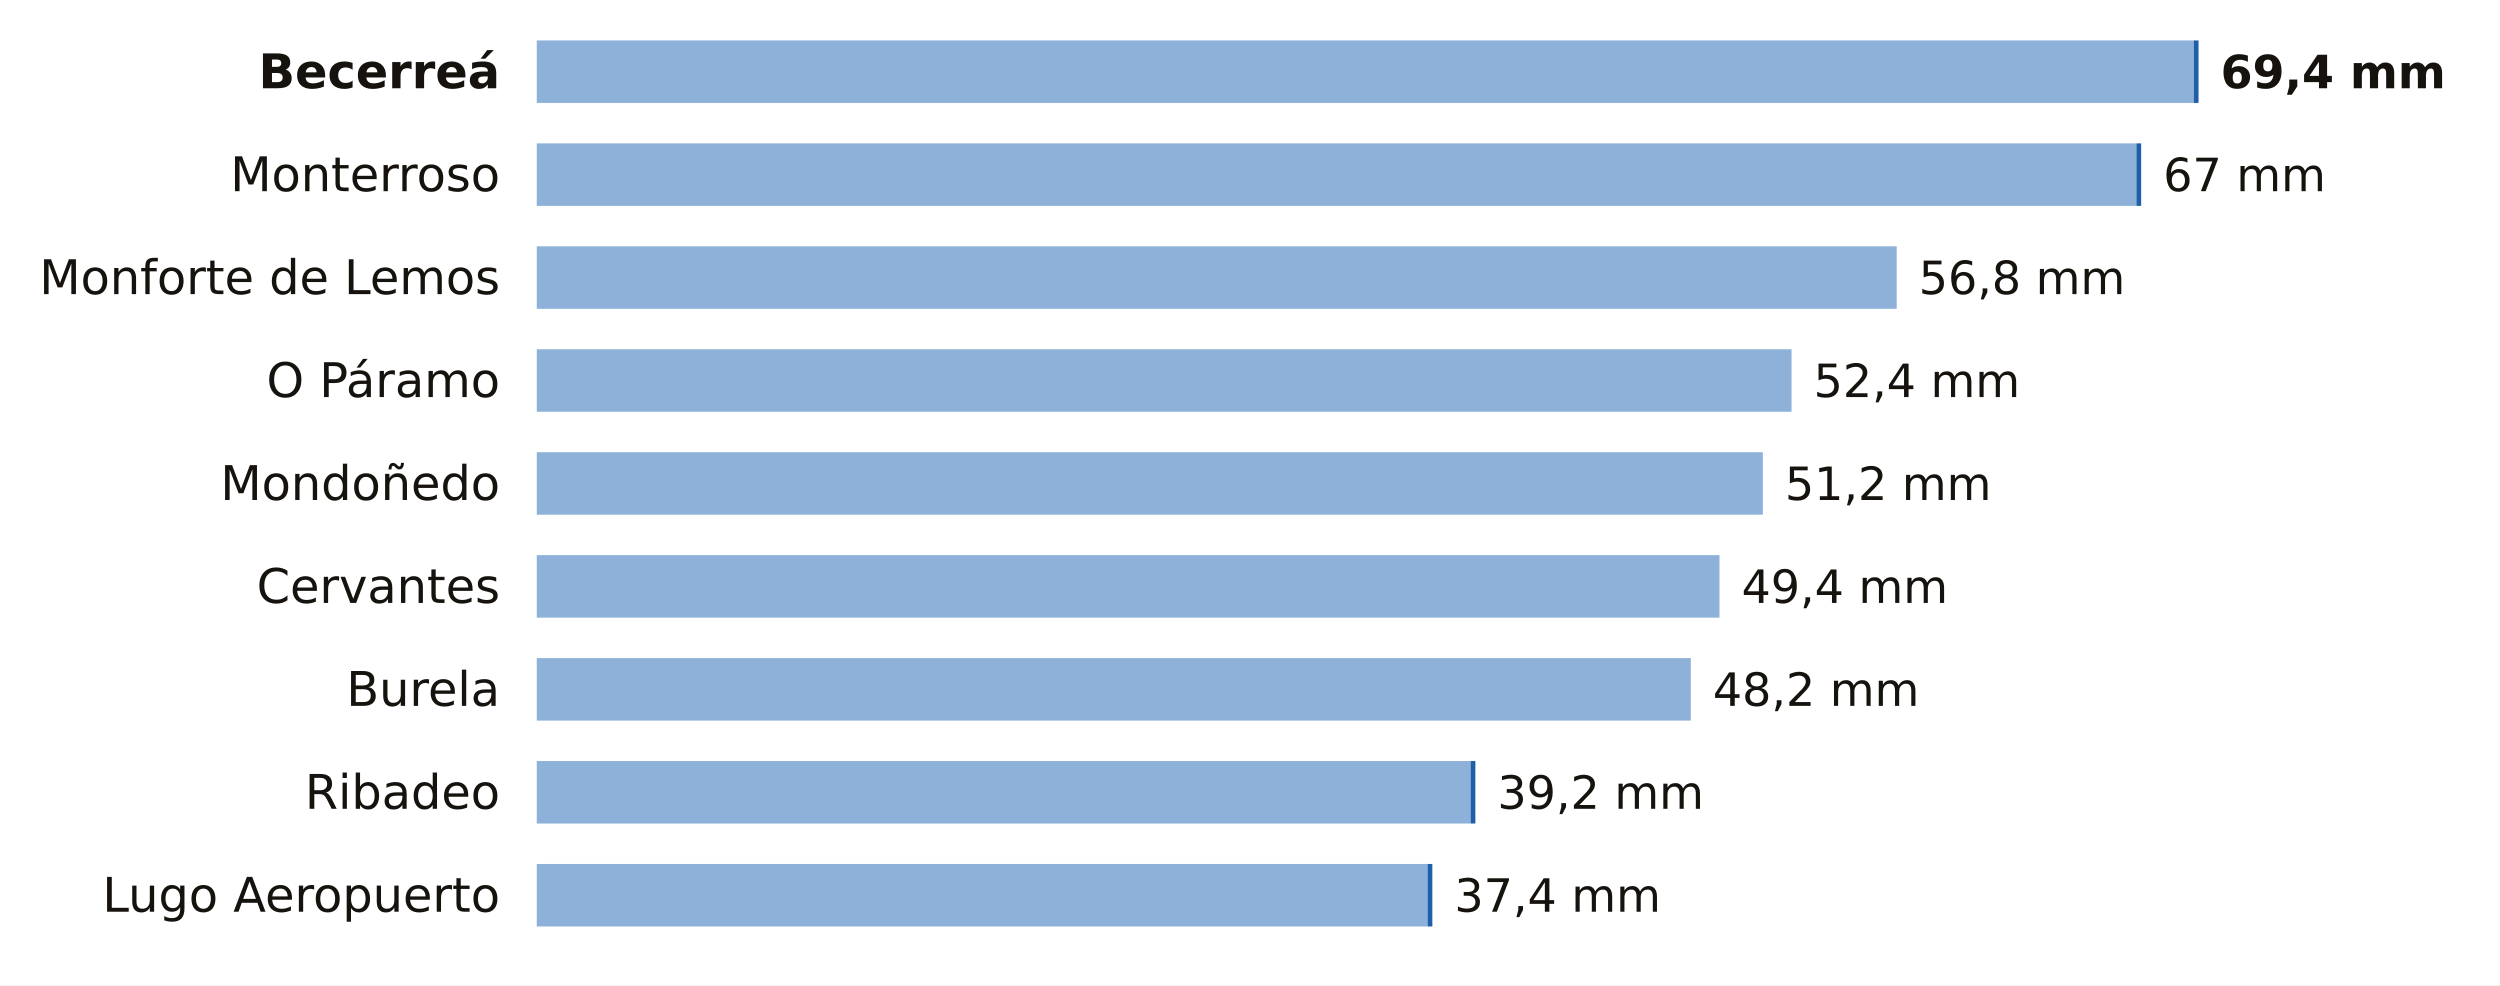
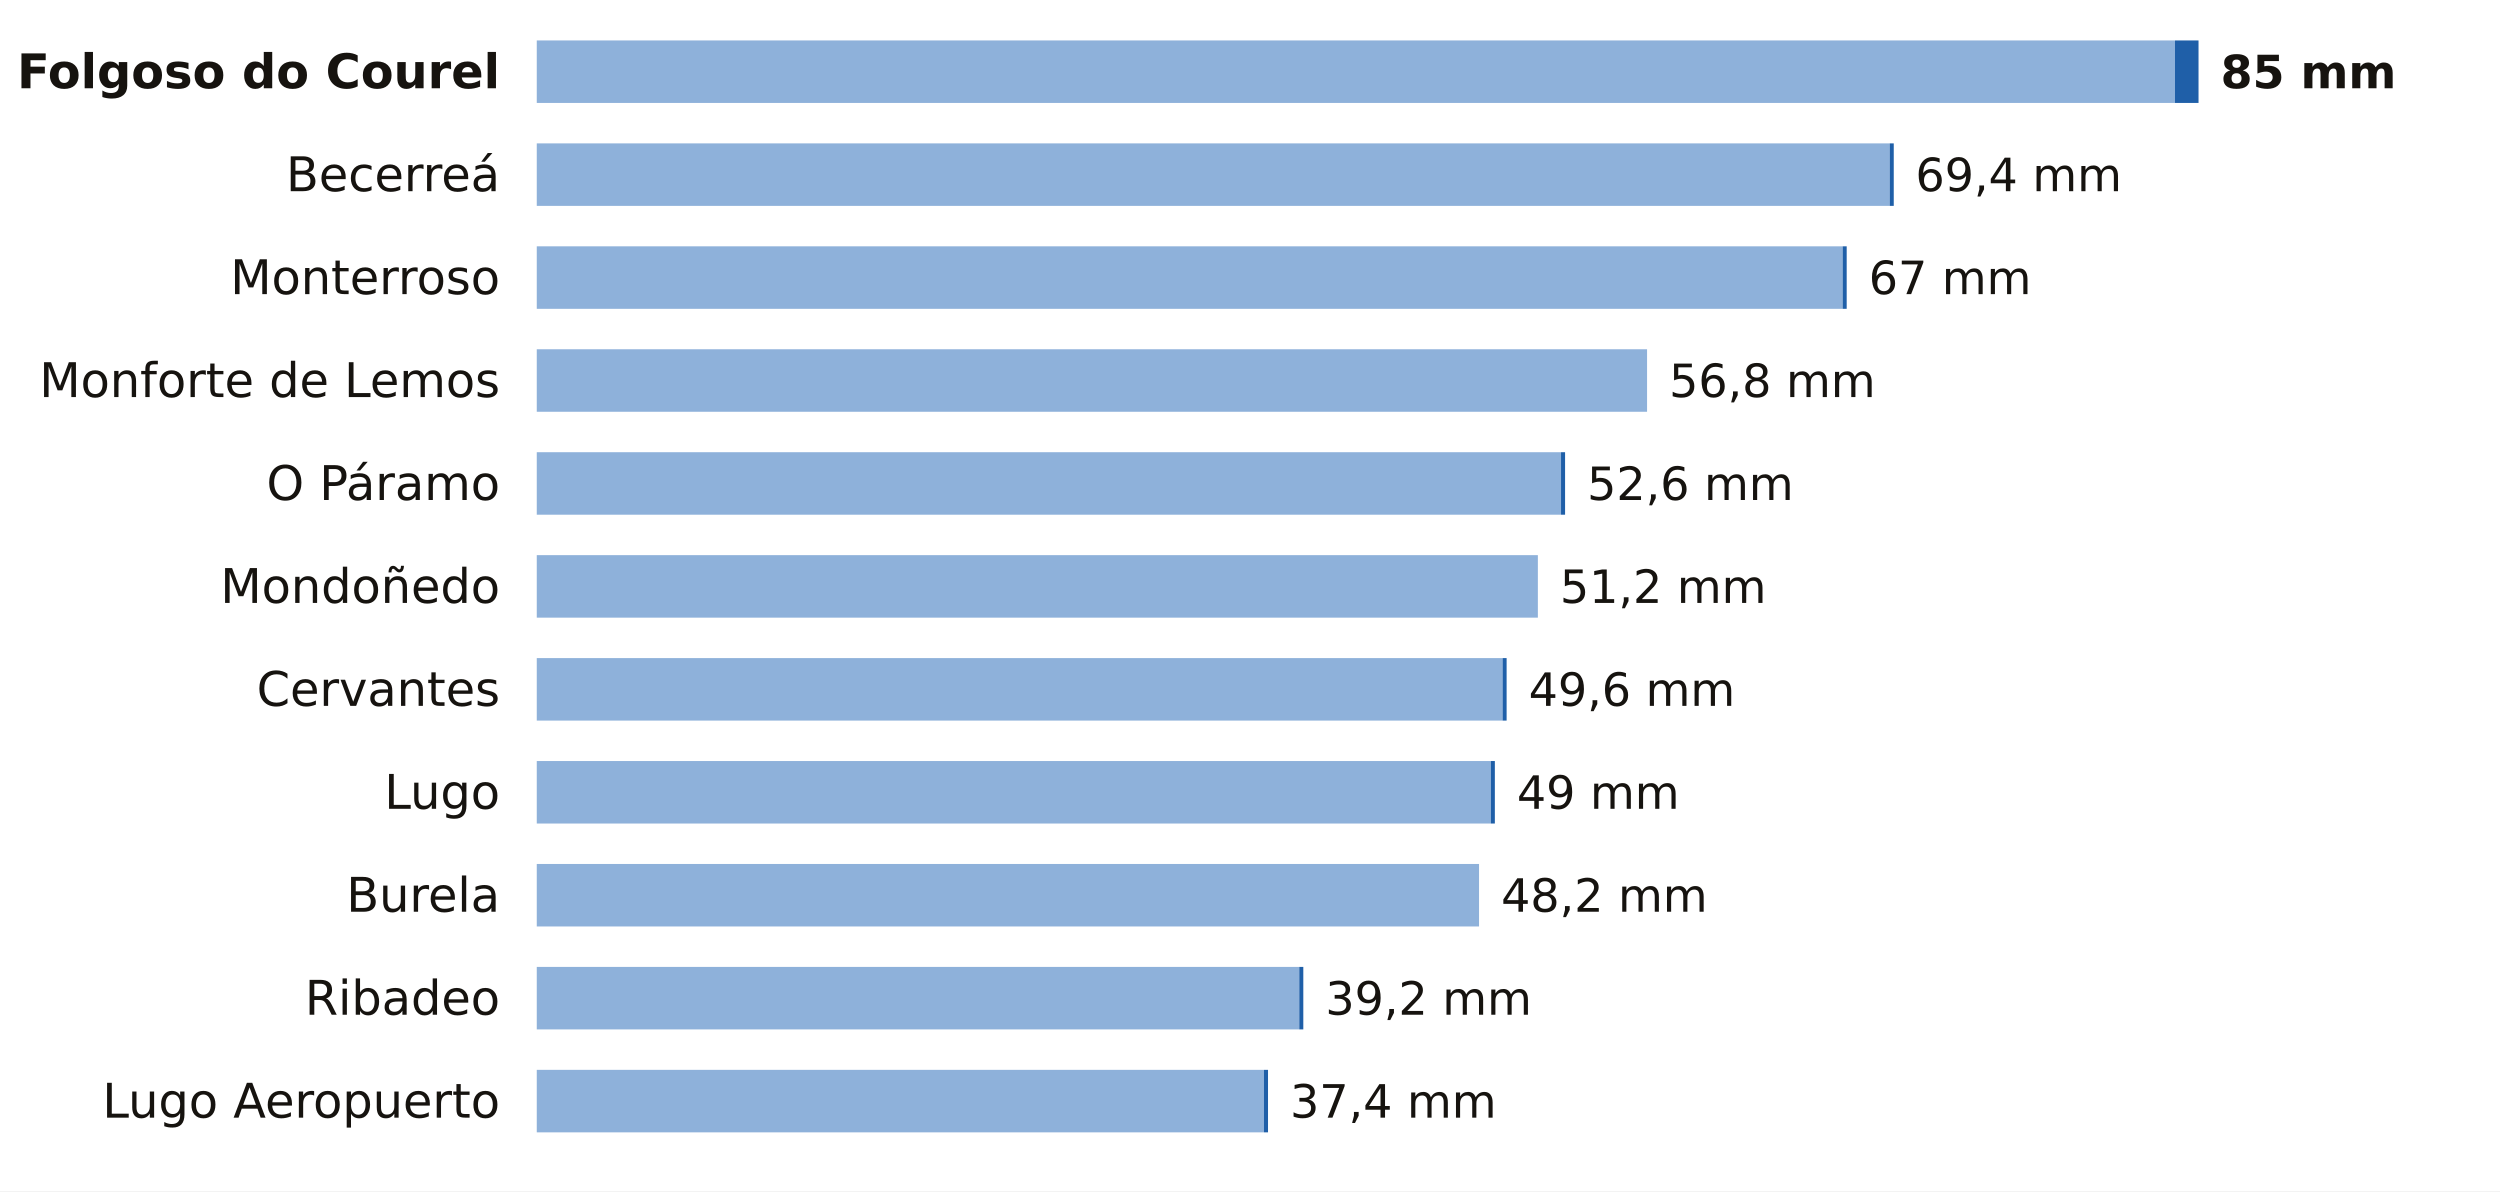
- <svg xmlns="http://www.w3.org/2000/svg" viewBox="0 0 680 268" width="680" height="268" role="img" aria-label="La lluvia de los últimos 7 días en las estaciones de AEMET de Lugo">
-   <rect width="680" height="268" fill="#FFFFFF" />
-   <text x="136.0" y="24.0" font-size="13" fill="#16130F" text-anchor="end" font-weight="600" font-family="Public Sans, DejaVu Sans, Arial, sans-serif">Becerreá</text>
-   <rect x="146" y="11" width="450.7" height="17" fill="#8EB1DA" />
-   <rect x="596.7" y="11" width="1.3" height="17" fill="#1F5FA8" />
-   <text x="604.0" y="24.0" font-size="12.5" fill="#16130F" text-anchor="start" font-weight="700" font-family="Public Sans, DejaVu Sans, Arial, sans-serif">69,4 mm</text>
-   <text x="136.0" y="52.0" font-size="13" fill="#16130F" text-anchor="end" font-weight="400" font-family="Public Sans, DejaVu Sans, Arial, sans-serif">Monterroso</text>
-   <rect x="146" y="39" width="435.1" height="17" fill="#8EB1DA" />
-   <rect x="581.1" y="39" width="1.3" height="17" fill="#1F5FA8" />
-   <text x="588.4" y="52.0" font-size="12.5" fill="#16130F" text-anchor="start" font-weight="500" font-family="Public Sans, DejaVu Sans, Arial, sans-serif">67 mm</text>
-   <text x="136.0" y="80.0" font-size="13" fill="#16130F" text-anchor="end" font-weight="400" font-family="Public Sans, DejaVu Sans, Arial, sans-serif">Monforte de Lemos</text>
-   <rect x="146" y="67" width="369.9" height="17" fill="#8EB1DA" />
-   <text x="521.9" y="80.0" font-size="12.5" fill="#16130F" text-anchor="start" font-weight="500" font-family="Public Sans, DejaVu Sans, Arial, sans-serif">56,8 mm</text>
-   <text x="136.0" y="108.0" font-size="13" fill="#16130F" text-anchor="end" font-weight="400" font-family="Public Sans, DejaVu Sans, Arial, sans-serif">O Páramo</text>
-   <rect x="146" y="95" width="341.3" height="17" fill="#8EB1DA" />
-   <text x="493.3" y="108.0" font-size="12.5" fill="#16130F" text-anchor="start" font-weight="500" font-family="Public Sans, DejaVu Sans, Arial, sans-serif">52,4 mm</text>
-   <text x="136.0" y="136.0" font-size="13" fill="#16130F" text-anchor="end" font-weight="400" font-family="Public Sans, DejaVu Sans, Arial, sans-serif">Mondoñedo</text>
-   <rect x="146" y="123" width="333.5" height="17" fill="#8EB1DA" />
-   <text x="485.5" y="136.0" font-size="12.5" fill="#16130F" text-anchor="start" font-weight="500" font-family="Public Sans, DejaVu Sans, Arial, sans-serif">51,2 mm</text>
-   <text x="136.0" y="164.0" font-size="13" fill="#16130F" text-anchor="end" font-weight="400" font-family="Public Sans, DejaVu Sans, Arial, sans-serif">Cervantes</text>
-   <rect x="146" y="151" width="321.7" height="17" fill="#8EB1DA" />
-   <text x="473.7" y="164.0" font-size="12.5" fill="#16130F" text-anchor="start" font-weight="500" font-family="Public Sans, DejaVu Sans, Arial, sans-serif">49,4 mm</text>
-   <text x="136.0" y="192.0" font-size="13" fill="#16130F" text-anchor="end" font-weight="400" font-family="Public Sans, DejaVu Sans, Arial, sans-serif">Burela</text>
-   <rect x="146" y="179" width="313.9" height="17" fill="#8EB1DA" />
-   <text x="465.9" y="192.0" font-size="12.5" fill="#16130F" text-anchor="start" font-weight="500" font-family="Public Sans, DejaVu Sans, Arial, sans-serif">48,2 mm</text>
-   <text x="136.0" y="220.0" font-size="13" fill="#16130F" text-anchor="end" font-weight="400" font-family="Public Sans, DejaVu Sans, Arial, sans-serif">Ribadeo</text>
-   <rect x="146" y="207" width="254.0" height="17" fill="#8EB1DA" />
-   <rect x="400.0" y="207" width="1.3" height="17" fill="#1F5FA8" />
-   <text x="407.3" y="220.0" font-size="12.5" fill="#16130F" text-anchor="start" font-weight="500" font-family="Public Sans, DejaVu Sans, Arial, sans-serif">39,2 mm</text>
-   <text x="136.0" y="248.0" font-size="13" fill="#16130F" text-anchor="end" font-weight="400" font-family="Public Sans, DejaVu Sans, Arial, sans-serif">Lugo Aeropuerto</text>
-   <rect x="146" y="235" width="242.3" height="17" fill="#8EB1DA" />
-   <rect x="388.3" y="235" width="1.3" height="17" fill="#1F5FA8" />
-   <text x="395.6" y="248.0" font-size="12.5" fill="#16130F" text-anchor="start" font-weight="500" font-family="Public Sans, DejaVu Sans, Arial, sans-serif">37,4 mm</text>
+ <svg xmlns="http://www.w3.org/2000/svg" viewBox="0 0 680 324" width="680" height="324" role="img" aria-label="La lluvia de los últimos 7 días en las estaciones de AEMET de Lugo">
+   <rect width="680" height="324" fill="#FFFFFF" />
+   <text x="136.0" y="24.0" font-size="13" fill="#16130F" text-anchor="end" font-weight="600" font-family="Public Sans, DejaVu Sans, Arial, sans-serif">Folgoso do Courel</text>
+   <rect x="146" y="11" width="445.6" height="17" fill="#8EB1DA" />
+   <rect x="591.6" y="11" width="6.4" height="17" fill="#1F5FA8" />
+   <text x="604.0" y="24.0" font-size="12.5" fill="#16130F" text-anchor="start" font-weight="700" font-family="Public Sans, DejaVu Sans, Arial, sans-serif">85 mm</text>
+   <text x="136.0" y="52.0" font-size="13" fill="#16130F" text-anchor="end" font-weight="400" font-family="Public Sans, DejaVu Sans, Arial, sans-serif">Becerreá</text>
+   <rect x="146" y="39" width="368.0" height="17" fill="#8EB1DA" />
+   <rect x="514.0" y="39" width="1.1" height="17" fill="#1F5FA8" />
+   <text x="521.0" y="52.0" font-size="12.5" fill="#16130F" text-anchor="start" font-weight="500" font-family="Public Sans, DejaVu Sans, Arial, sans-serif">69,4 mm</text>
+   <text x="136.0" y="80.0" font-size="13" fill="#16130F" text-anchor="end" font-weight="400" font-family="Public Sans, DejaVu Sans, Arial, sans-serif">Monterroso</text>
+   <rect x="146" y="67" width="355.2" height="17" fill="#8EB1DA" />
+   <rect x="501.2" y="67" width="1.1" height="17" fill="#1F5FA8" />
+   <text x="508.3" y="80.0" font-size="12.5" fill="#16130F" text-anchor="start" font-weight="500" font-family="Public Sans, DejaVu Sans, Arial, sans-serif">67 mm</text>
+   <text x="136.0" y="108.0" font-size="13" fill="#16130F" text-anchor="end" font-weight="400" font-family="Public Sans, DejaVu Sans, Arial, sans-serif">Monforte de Lemos</text>
+   <rect x="146" y="95" width="302.0" height="17" fill="#8EB1DA" />
+   <text x="454.0" y="108.0" font-size="12.5" fill="#16130F" text-anchor="start" font-weight="500" font-family="Public Sans, DejaVu Sans, Arial, sans-serif">56,8 mm</text>
+   <text x="136.0" y="136.0" font-size="13" fill="#16130F" text-anchor="end" font-weight="400" font-family="Public Sans, DejaVu Sans, Arial, sans-serif">O Páramo</text>
+   <rect x="146" y="123" width="278.6" height="17" fill="#8EB1DA" />
+   <rect x="424.6" y="123" width="1.1" height="17" fill="#1F5FA8" />
+   <text x="431.7" y="136.0" font-size="12.5" fill="#16130F" text-anchor="start" font-weight="500" font-family="Public Sans, DejaVu Sans, Arial, sans-serif">52,6 mm</text>
+   <text x="136.0" y="164.0" font-size="13" fill="#16130F" text-anchor="end" font-weight="400" font-family="Public Sans, DejaVu Sans, Arial, sans-serif">Mondoñedo</text>
+   <rect x="146" y="151" width="272.3" height="17" fill="#8EB1DA" />
+   <text x="424.3" y="164.0" font-size="12.5" fill="#16130F" text-anchor="start" font-weight="500" font-family="Public Sans, DejaVu Sans, Arial, sans-serif">51,2 mm</text>
+   <text x="136.0" y="192.0" font-size="13" fill="#16130F" text-anchor="end" font-weight="400" font-family="Public Sans, DejaVu Sans, Arial, sans-serif">Cervantes</text>
+   <rect x="146" y="179" width="262.7" height="17" fill="#8EB1DA" />
+   <rect x="408.7" y="179" width="1.1" height="17" fill="#1F5FA8" />
+   <text x="415.8" y="192.0" font-size="12.5" fill="#16130F" text-anchor="start" font-weight="500" font-family="Public Sans, DejaVu Sans, Arial, sans-serif">49,6 mm</text>
+   <text x="136.0" y="220.0" font-size="13" fill="#16130F" text-anchor="end" font-weight="400" font-family="Public Sans, DejaVu Sans, Arial, sans-serif">Lugo</text>
+   <rect x="146" y="207" width="259.5" height="17" fill="#8EB1DA" />
+   <rect x="405.5" y="207" width="1.1" height="17" fill="#1F5FA8" />
+   <text x="412.6" y="220.0" font-size="12.5" fill="#16130F" text-anchor="start" font-weight="500" font-family="Public Sans, DejaVu Sans, Arial, sans-serif">49 mm</text>
+   <text x="136.0" y="248.0" font-size="13" fill="#16130F" text-anchor="end" font-weight="400" font-family="Public Sans, DejaVu Sans, Arial, sans-serif">Burela</text>
+   <rect x="146" y="235" width="256.3" height="17" fill="#8EB1DA" />
+   <text x="408.3" y="248.0" font-size="12.5" fill="#16130F" text-anchor="start" font-weight="500" font-family="Public Sans, DejaVu Sans, Arial, sans-serif">48,2 mm</text>
+   <text x="136.0" y="276.0" font-size="13" fill="#16130F" text-anchor="end" font-weight="400" font-family="Public Sans, DejaVu Sans, Arial, sans-serif">Ribadeo</text>
+   <rect x="146" y="263" width="207.4" height="17" fill="#8EB1DA" />
+   <rect x="353.4" y="263" width="1.1" height="17" fill="#1F5FA8" />
+   <text x="360.5" y="276.0" font-size="12.5" fill="#16130F" text-anchor="start" font-weight="500" font-family="Public Sans, DejaVu Sans, Arial, sans-serif">39,2 mm</text>
+   <text x="136.0" y="304.0" font-size="13" fill="#16130F" text-anchor="end" font-weight="400" font-family="Public Sans, DejaVu Sans, Arial, sans-serif">Lugo Aeropuerto</text>
+   <rect x="146" y="291" width="197.8" height="17" fill="#8EB1DA" />
+   <rect x="343.8" y="291" width="1.1" height="17" fill="#1F5FA8" />
+   <text x="350.9" y="304.0" font-size="12.5" fill="#16130F" text-anchor="start" font-weight="500" font-family="Public Sans, DejaVu Sans, Arial, sans-serif">37,4 mm</text>
</svg>
